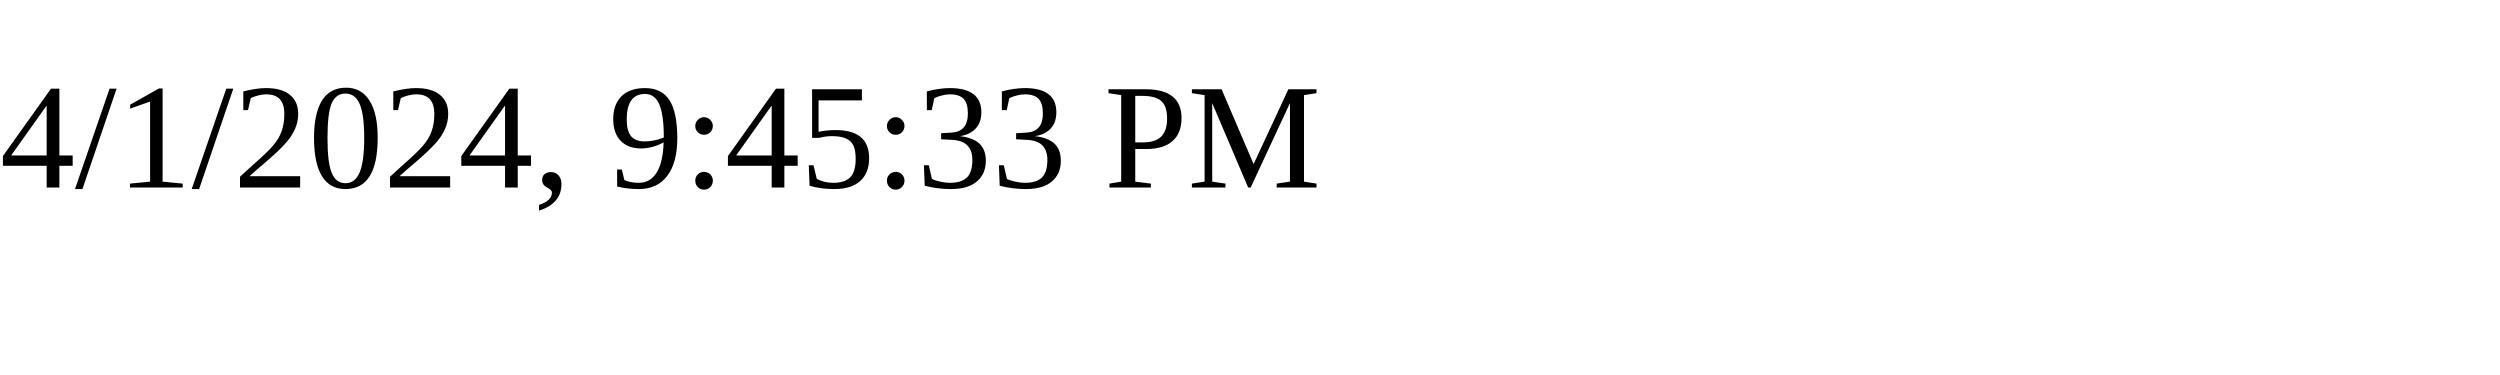
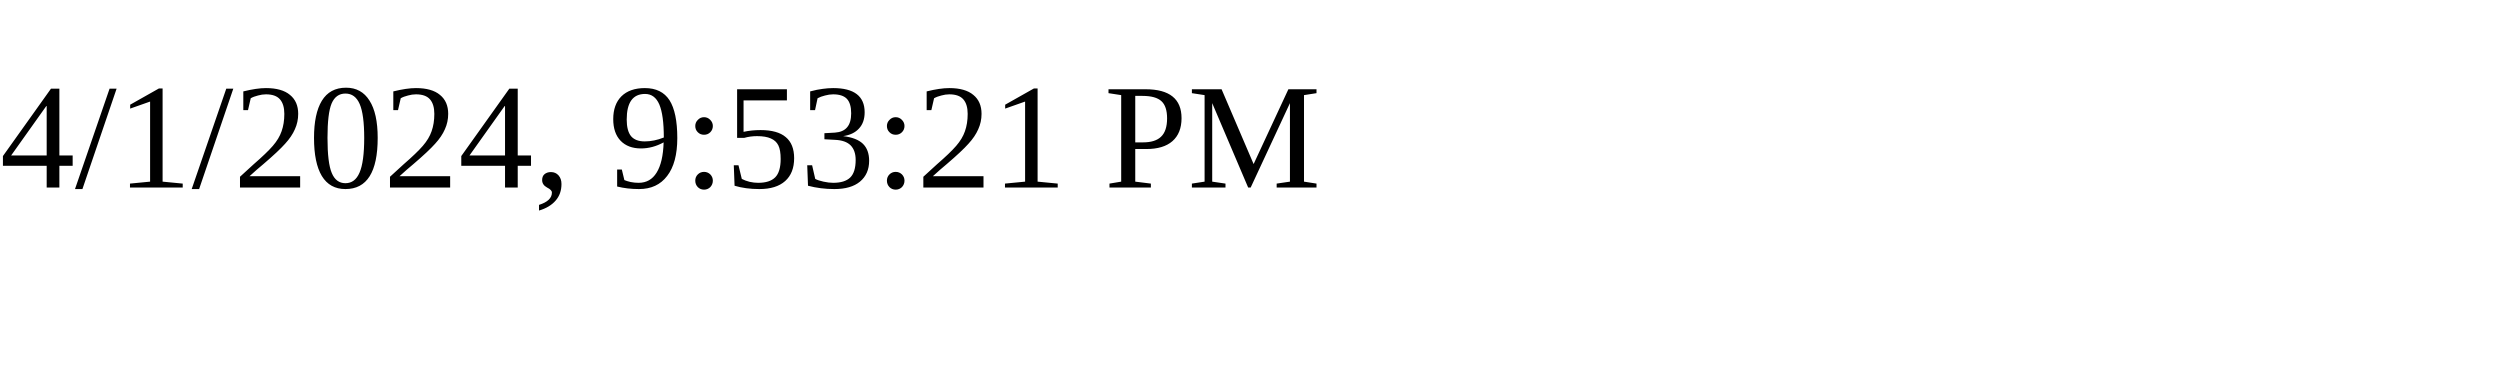
<svg xmlns="http://www.w3.org/2000/svg" height="30" width="200">
-   <text x="0" y="15">4/1/2024, 9:45:33 PM</text>
+   <text x="0" y="15">4/1/2024, 9:53:21 PM</text>
</svg>
